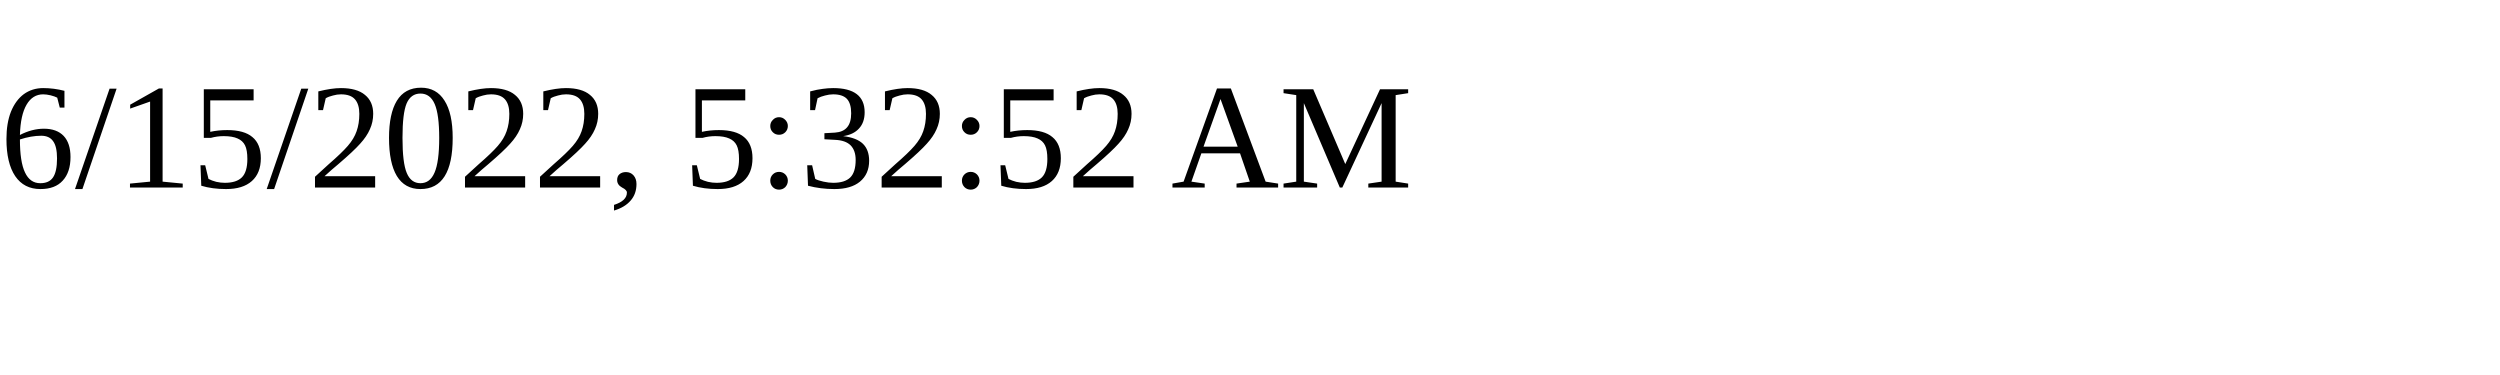
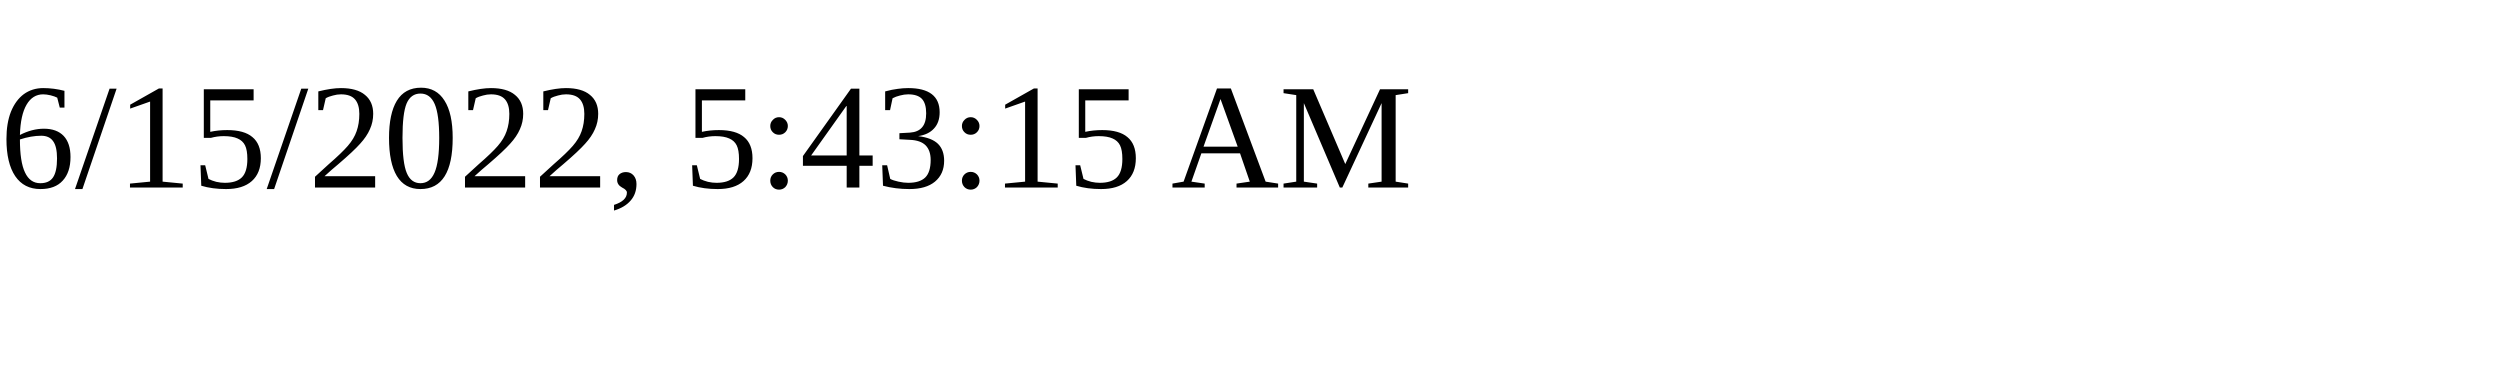
<svg xmlns="http://www.w3.org/2000/svg" height="30" width="200">
-   <text x="0" y="15">6/15/2022, 5:32:52 AM</text>
+   <text x="0" y="15">6/15/2022, 5:43:15 AM</text>
</svg>
